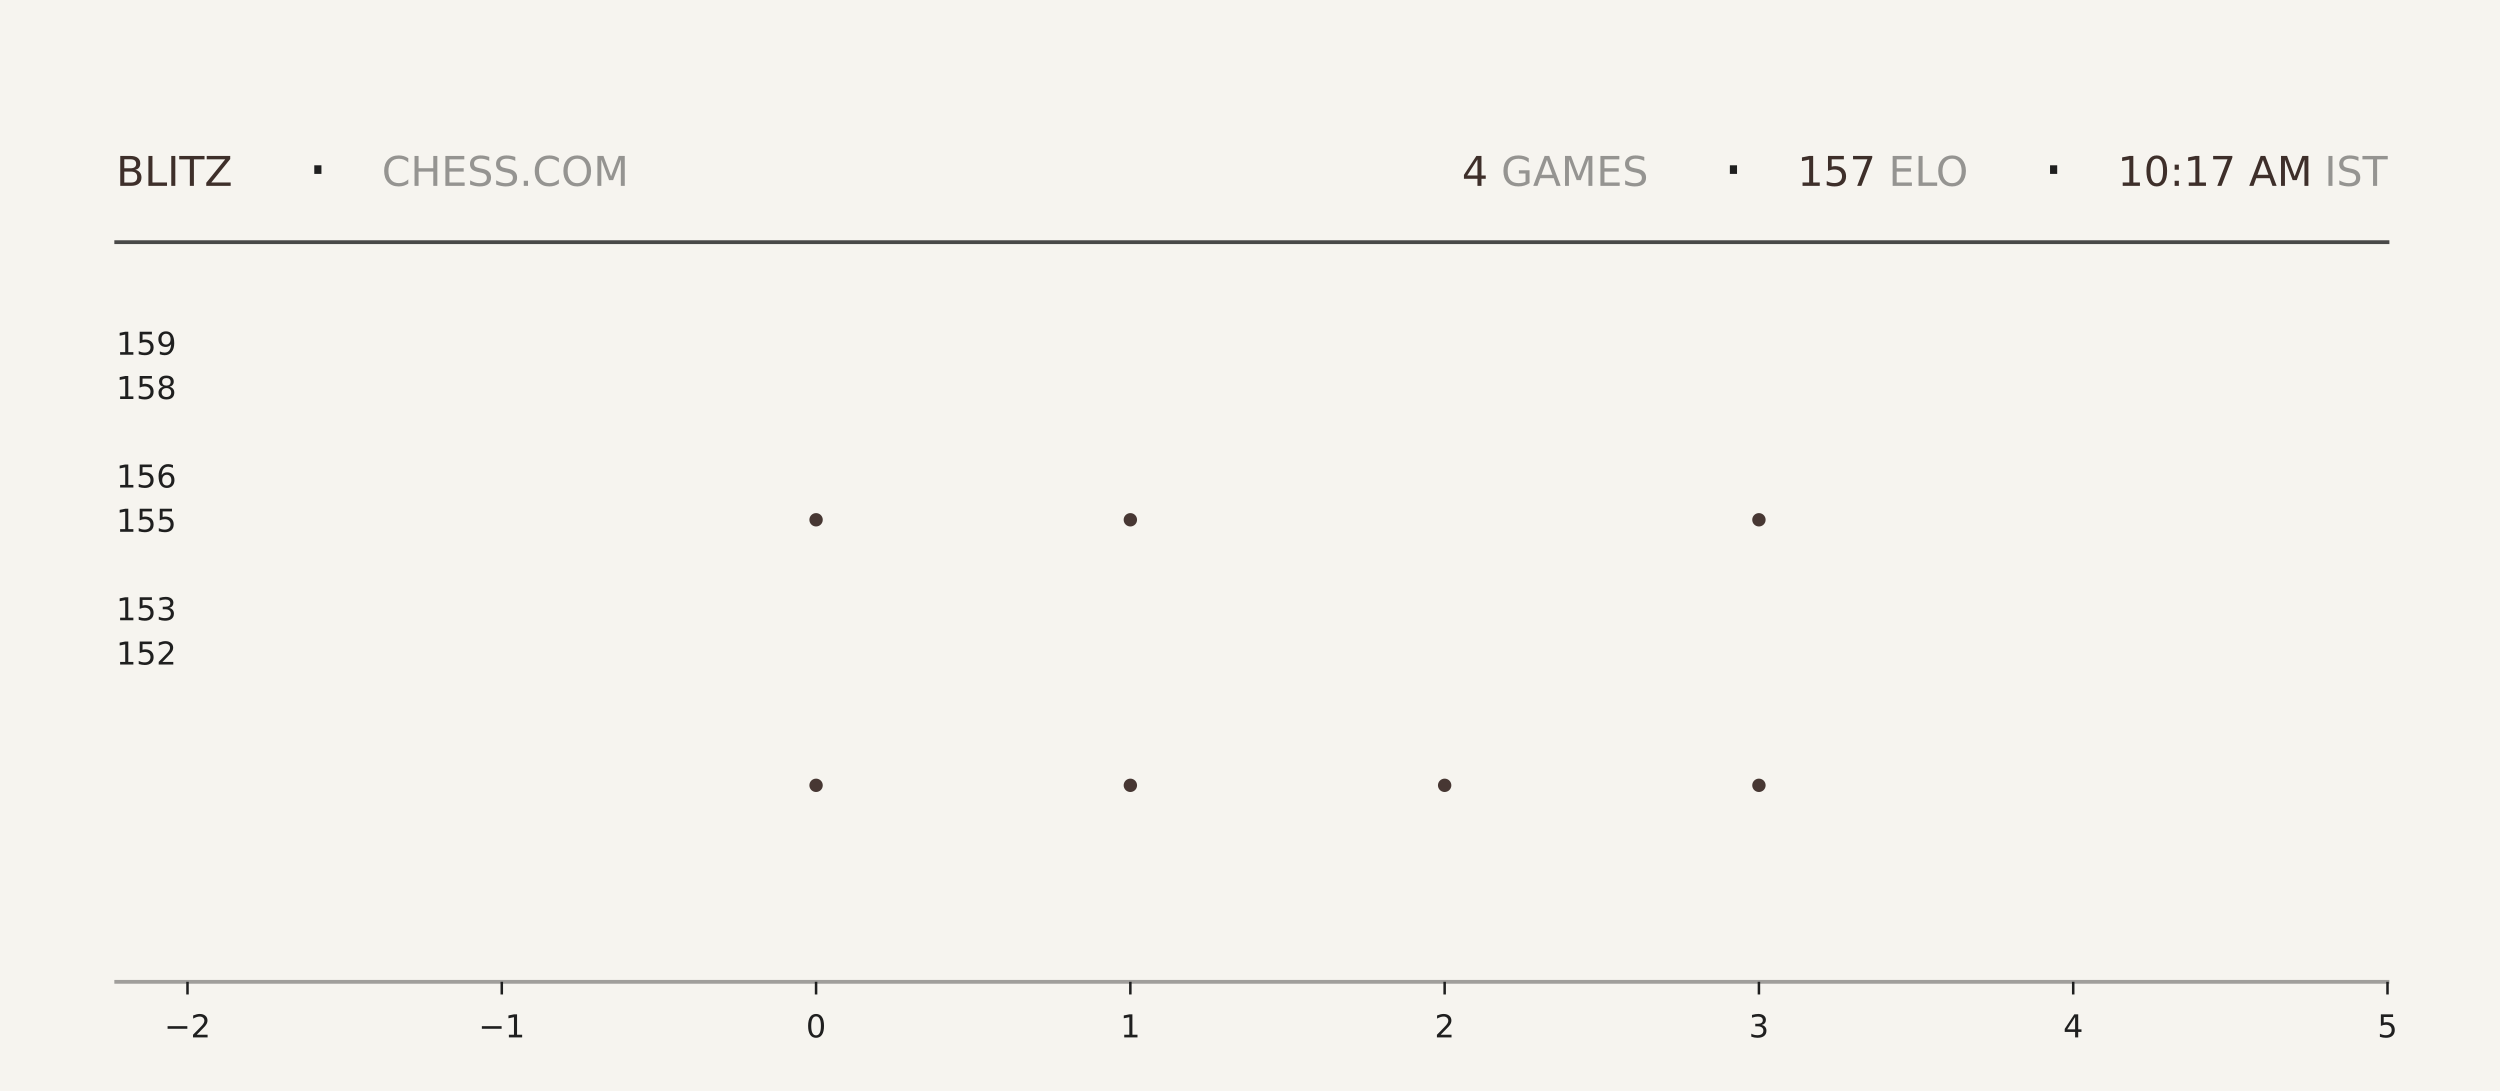
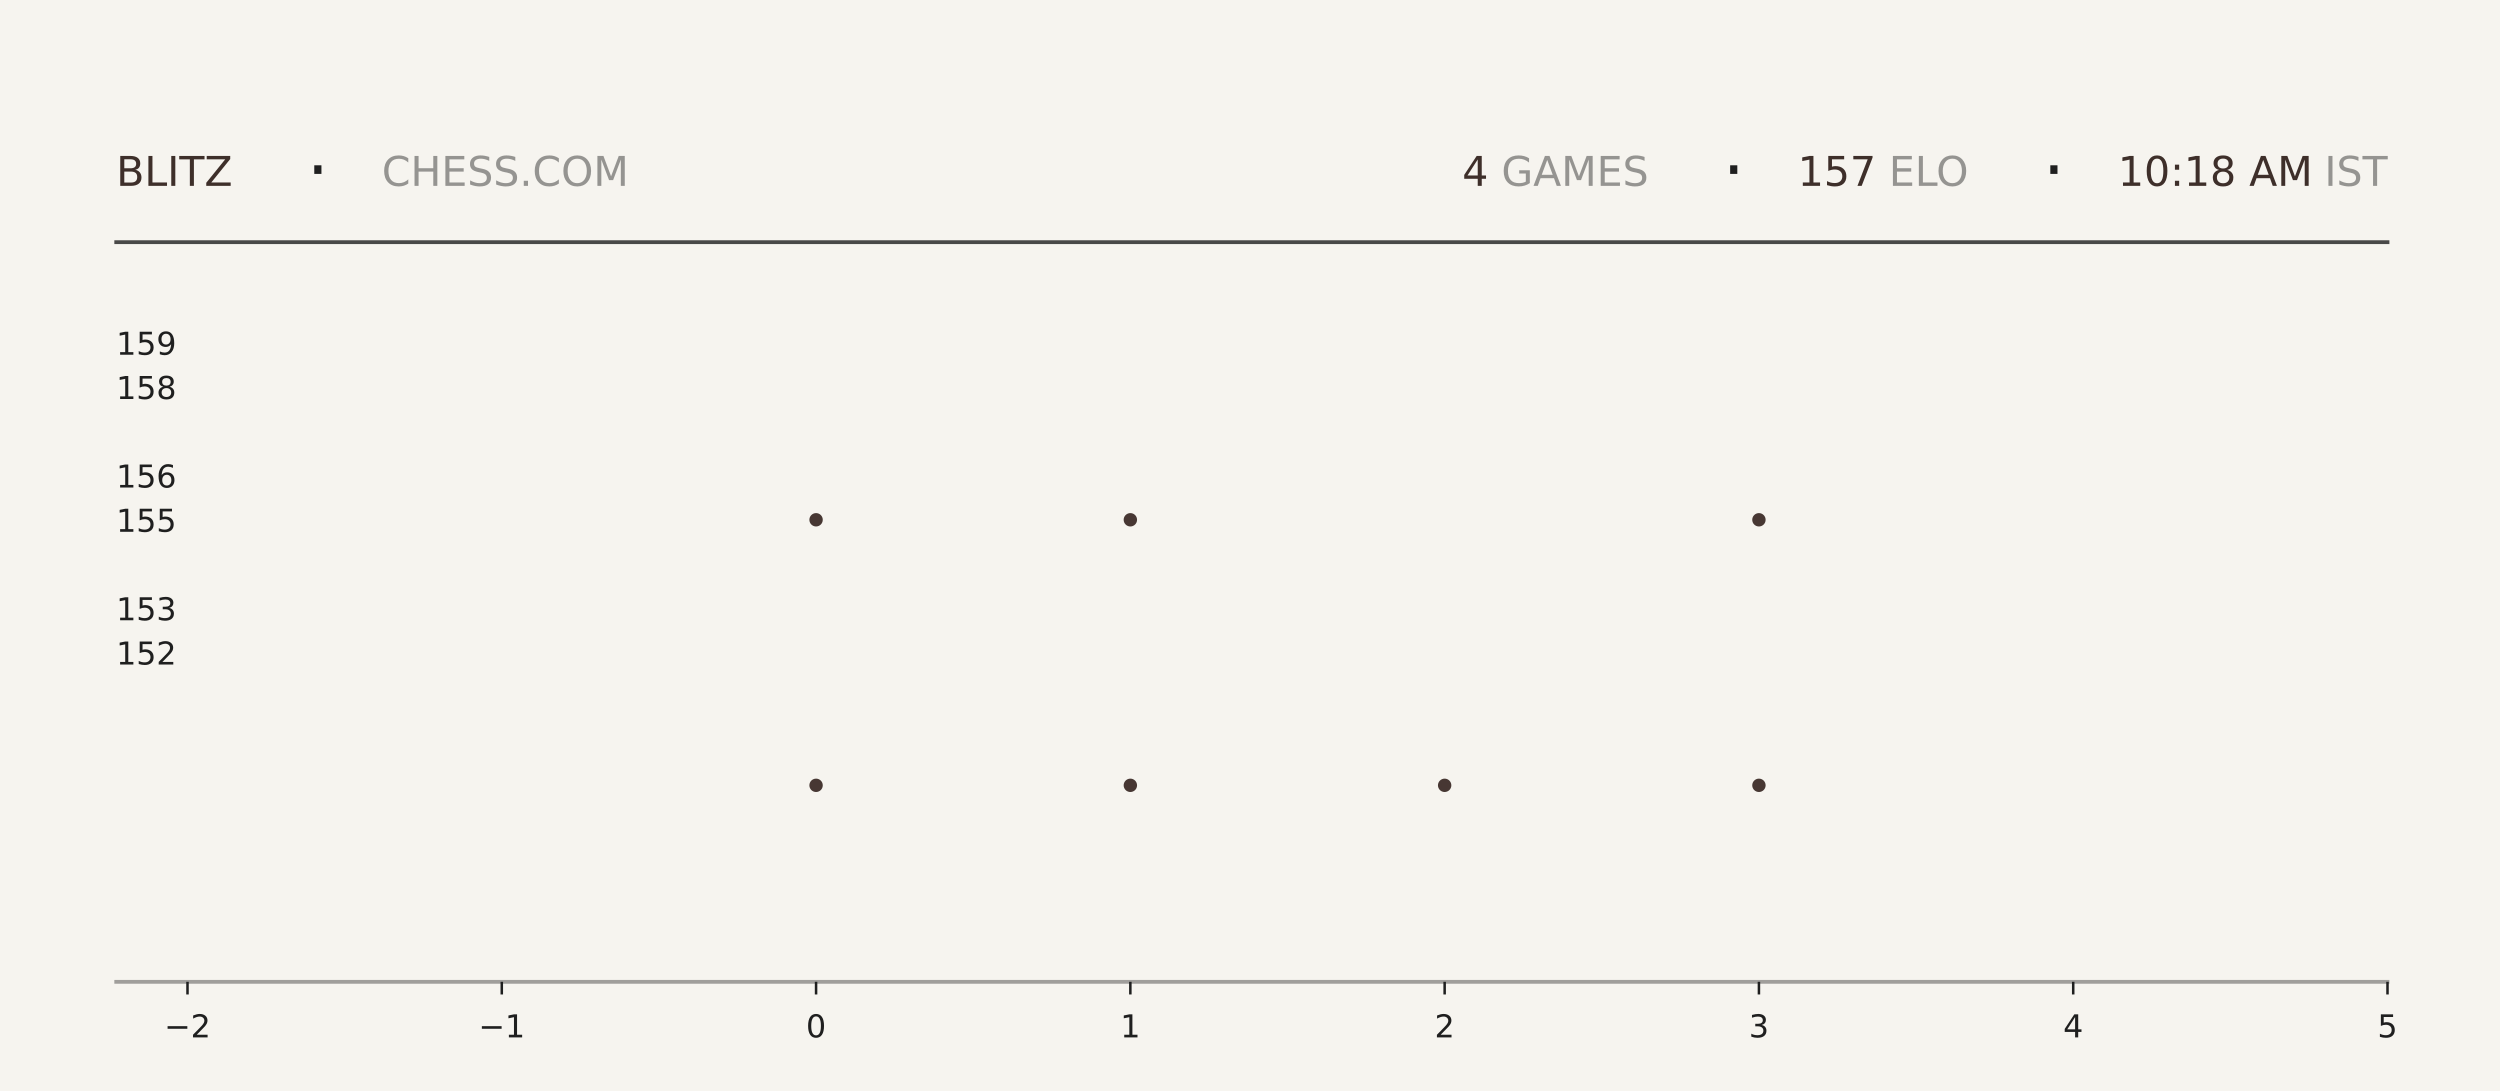
<svg xmlns="http://www.w3.org/2000/svg" xmlns:xlink="http://www.w3.org/1999/xlink" width="792pt" height="345.6pt" viewBox="0 0 792 345.6" version="1.1">
  <defs>
    <style type="text/css">*{stroke-linejoin: round; stroke-linecap: butt}</style>
  </defs>
  <g id="figure_1">
    <g id="patch_1">
      <path d="M 0 345.6  L 792 345.6  L 792 0  L 0 0  z " style="fill: #f6f4ef" />
    </g>
    <g id="axes_1">
      <g id="patch_2">
        <path d="M 59.4 311.04  L 756.36 311.04  L 756.36 103.68  L 59.4 103.68  z " style="fill: #f6f4ef" />
      </g>
      <g id="PathCollection_1">
        <defs>
-           <path id="m9603ce8e77" d="M 0 2.121  C 0.563 2.121 1.102 1.898 1.5 1.5  C 1.898 1.102 2.121 0.563 2.121 0  C 2.121 -0.563 1.898 -1.102 1.5 -1.5  C 1.102 -1.898 0.563 -2.121 0 -2.121  C -0.563 -2.121 -1.102 -1.898 -1.5 -1.5  C -1.898 -1.102 -2.121 -0.563 -2.121 0  C -2.121 0.563 -1.898 1.102 -1.5 1.5  C -1.102 1.898 -0.563 2.121 0 2.121  z " />
-         </defs>
-         <g clip-path="url(#p0fab9ae785)">
-           <use xlink:href="#m9603ce8e77" x="258.531" y="248.79" style="fill: #3e2f2a; fill-opacity: 0.95" />
-           <use xlink:href="#m9603ce8e77" x="258.531" y="164.668" style="fill: #3e2f2a; fill-opacity: 0.95" />
+           <path id="me84c26d44d" d="M 0 2.121  C 0.563 2.121 1.102 1.898 1.5 1.5  C 1.898 1.102 2.121 0.563 2.121 0  C 2.121 -0.563 1.898 -1.102 1.5 -1.5  C 1.102 -1.898 0.563 -2.121 0 -2.121  C -0.563 -2.121 -1.102 -1.898 -1.5 -1.5  C -1.898 -1.102 -2.121 -0.563 -2.121 0  C -2.121 0.563 -1.898 1.102 -1.5 1.5  C -1.102 1.898 -0.563 2.121 0 2.121  z " />
+         </defs>
+         <g clip-path="url(#pecab55c21d)">
+           <use xlink:href="#me84c26d44d" x="258.531" y="248.79" style="fill: #3e2f2a; fill-opacity: 0.95" />
+           <use xlink:href="#me84c26d44d" x="258.531" y="164.668" style="fill: #3e2f2a; fill-opacity: 0.95" />
        </g>
      </g>
      <g id="PathCollection_2">
-         <g clip-path="url(#p0fab9ae785)">
-           <use xlink:href="#m9603ce8e77" x="358.097" y="248.79" style="fill: #3e2f2a; fill-opacity: 0.95" />
-           <use xlink:href="#m9603ce8e77" x="358.097" y="164.668" style="fill: #3e2f2a; fill-opacity: 0.95" />
-           <use xlink:href="#m9603ce8e77" x="358.097" y="80.547" style="fill: #3e2f2a; fill-opacity: 0.95" />
+         <g clip-path="url(#pecab55c21d)">
+           <use xlink:href="#me84c26d44d" x="358.097" y="248.79" style="fill: #3e2f2a; fill-opacity: 0.95" />
+           <use xlink:href="#me84c26d44d" x="358.097" y="164.668" style="fill: #3e2f2a; fill-opacity: 0.95" />
+           <use xlink:href="#me84c26d44d" x="358.097" y="80.547" style="fill: #3e2f2a; fill-opacity: 0.95" />
        </g>
      </g>
      <g id="PathCollection_3">
-         <g clip-path="url(#p0fab9ae785)">
-           <use xlink:href="#m9603ce8e77" x="457.663" y="248.79" style="fill: #3e2f2a; fill-opacity: 0.95" />
+         <g clip-path="url(#pecab55c21d)">
+           <use xlink:href="#me84c26d44d" x="457.663" y="248.79" style="fill: #3e2f2a; fill-opacity: 0.95" />
        </g>
      </g>
      <g id="PathCollection_4">
-         <g clip-path="url(#p0fab9ae785)">
-           <use xlink:href="#m9603ce8e77" x="557.229" y="248.79" style="fill: #3e2f2a; fill-opacity: 0.95" />
-           <use xlink:href="#m9603ce8e77" x="557.229" y="164.668" style="fill: #3e2f2a; fill-opacity: 0.95" />
-           <use xlink:href="#m9603ce8e77" x="557.229" y="80.547" style="fill: #3e2f2a; fill-opacity: 0.95" />
+         <g clip-path="url(#pecab55c21d)">
+           <use xlink:href="#me84c26d44d" x="557.229" y="248.79" style="fill: #3e2f2a; fill-opacity: 0.95" />
+           <use xlink:href="#me84c26d44d" x="557.229" y="164.668" style="fill: #3e2f2a; fill-opacity: 0.95" />
+           <use xlink:href="#me84c26d44d" x="557.229" y="80.547" style="fill: #3e2f2a; fill-opacity: 0.95" />
        </g>
      </g>
      <g id="matplotlib.axis_1">
        <g id="xtick_1">
          <g id="line2d_1">
            <defs>
-               <path id="m88aa824ae6" d="M 0 0  L 0 4  " style="stroke: #1f1f1f; stroke-width: 0.8" />
+               <path id="me7a6531c02" d="M 0 0  L 0 4  " style="stroke: #1f1f1f; stroke-width: 0.8" />
            </defs>
            <g>
-               <use xlink:href="#m88aa824ae6" x="59.4" y="311.04" style="fill: #1f1f1f; stroke: #1f1f1f; stroke-width: 0.8" />
+               <use xlink:href="#me7a6531c02" x="59.4" y="311.04" style="fill: #1f1f1f; stroke: #1f1f1f; stroke-width: 0.8" />
            </g>
          </g>
          <g id="text_1">
            <g style="fill: #1f1f1f" transform="translate(52.02891 328.6384) scale(0.1 -0.1)">
              <defs>
                <path id="DejaVuSans-2212" d="M 678 2272  L 4684 2272  L 4684 1741  L 678 1741  L 678 2272  z " transform="scale(0.015625)" />
                <path id="DejaVuSans-32" d="M 1228 531  L 3431 531  L 3431 0  L 469 0  L 469 531  Q 828 903 1448 1529  Q 2069 2156 2228 2338  Q 2531 2678 2651 2914  Q 2772 3150 2772 3378  Q 2772 3750 2511 3984  Q 2250 4219 1831 4219  Q 1534 4219 1204 4116  Q 875 4013 500 3803  L 500 4441  Q 881 4594 1212 4672  Q 1544 4750 1819 4750  Q 2544 4750 2975 4387  Q 3406 4025 3406 3419  Q 3406 3131 3298 2873  Q 3191 2616 2906 2266  Q 2828 2175 2409 1742  Q 1991 1309 1228 531  z " transform="scale(0.015625)" />
              </defs>
              <use xlink:href="#DejaVuSans-2212" />
              <use xlink:href="#DejaVuSans-32" transform="translate(83.78906 0)" />
            </g>
          </g>
        </g>
        <g id="xtick_2">
          <g id="line2d_2">
            <g>
-               <use xlink:href="#m88aa824ae6" x="158.966" y="311.04" style="fill: #1f1f1f; stroke: #1f1f1f; stroke-width: 0.8" />
+               <use xlink:href="#me7a6531c02" x="158.966" y="311.04" style="fill: #1f1f1f; stroke: #1f1f1f; stroke-width: 0.8" />
            </g>
          </g>
          <g id="text_2">
            <g style="fill: #1f1f1f" transform="translate(151.5946 328.6384) scale(0.1 -0.1)">
              <defs>
                <path id="DejaVuSans-31" d="M 794 531  L 1825 531  L 1825 4091  L 703 3866  L 703 4441  L 1819 4666  L 2450 4666  L 2450 531  L 3481 531  L 3481 0  L 794 0  L 794 531  z " transform="scale(0.015625)" />
              </defs>
              <use xlink:href="#DejaVuSans-2212" />
              <use xlink:href="#DejaVuSans-31" transform="translate(83.78906 0)" />
            </g>
          </g>
        </g>
        <g id="xtick_3">
          <g id="line2d_3">
            <g>
-               <use xlink:href="#m88aa824ae6" x="258.531" y="311.04" style="fill: #1f1f1f; stroke: #1f1f1f; stroke-width: 0.8" />
+               <use xlink:href="#me7a6531c02" x="258.531" y="311.04" style="fill: #1f1f1f; stroke: #1f1f1f; stroke-width: 0.8" />
            </g>
          </g>
          <g id="text_3">
            <g style="fill: #1f1f1f" transform="translate(255.3502 328.6384) scale(0.1 -0.1)">
              <defs>
                <path id="DejaVuSans-30" d="M 2034 4250  Q 1547 4250 1301 3770  Q 1056 3291 1056 2328  Q 1056 1369 1301 889  Q 1547 409 2034 409  Q 2525 409 2770 889  Q 3016 1369 3016 2328  Q 3016 3291 2770 3770  Q 2525 4250 2034 4250  z M 2034 4750  Q 2819 4750 3233 4129  Q 3647 3509 3647 2328  Q 3647 1150 3233 529  Q 2819 -91 2034 -91  Q 1250 -91 836 529  Q 422 1150 422 2328  Q 422 3509 836 4129  Q 1250 4750 2034 4750  z " transform="scale(0.015625)" />
              </defs>
              <use xlink:href="#DejaVuSans-30" />
            </g>
          </g>
        </g>
        <g id="xtick_4">
          <g id="line2d_4">
            <g>
-               <use xlink:href="#m88aa824ae6" x="358.097" y="311.04" style="fill: #1f1f1f; stroke: #1f1f1f; stroke-width: 0.8" />
+               <use xlink:href="#me7a6531c02" x="358.097" y="311.04" style="fill: #1f1f1f; stroke: #1f1f1f; stroke-width: 0.8" />
            </g>
          </g>
          <g id="text_4">
            <g style="fill: #1f1f1f" transform="translate(354.9159 328.6384) scale(0.1 -0.1)">
              <use xlink:href="#DejaVuSans-31" />
            </g>
          </g>
        </g>
        <g id="xtick_5">
          <g id="line2d_5">
            <g>
-               <use xlink:href="#m88aa824ae6" x="457.663" y="311.04" style="fill: #1f1f1f; stroke: #1f1f1f; stroke-width: 0.8" />
+               <use xlink:href="#me7a6531c02" x="457.663" y="311.04" style="fill: #1f1f1f; stroke: #1f1f1f; stroke-width: 0.8" />
            </g>
          </g>
          <g id="text_5">
            <g style="fill: #1f1f1f" transform="translate(454.4816 328.6384) scale(0.1 -0.1)">
              <use xlink:href="#DejaVuSans-32" />
            </g>
          </g>
        </g>
        <g id="xtick_6">
          <g id="line2d_6">
            <g>
-               <use xlink:href="#m88aa824ae6" x="557.229" y="311.04" style="fill: #1f1f1f; stroke: #1f1f1f; stroke-width: 0.8" />
+               <use xlink:href="#me7a6531c02" x="557.229" y="311.04" style="fill: #1f1f1f; stroke: #1f1f1f; stroke-width: 0.8" />
            </g>
          </g>
          <g id="text_6">
            <g style="fill: #1f1f1f" transform="translate(554.0473 328.6384) scale(0.1 -0.1)">
              <defs>
                <path id="DejaVuSans-33" d="M 2597 2516  Q 3050 2419 3304 2112  Q 3559 1806 3559 1356  Q 3559 666 3084 287  Q 2609 -91 1734 -91  Q 1441 -91 1130 -33  Q 819 25 488 141  L 488 750  Q 750 597 1062 519  Q 1375 441 1716 441  Q 2309 441 2620 675  Q 2931 909 2931 1356  Q 2931 1769 2642 2001  Q 2353 2234 1838 2234  L 1294 2234  L 1294 2753  L 1863 2753  Q 2328 2753 2575 2939  Q 2822 3125 2822 3475  Q 2822 3834 2567 4026  Q 2313 4219 1838 4219  Q 1578 4219 1281 4162  Q 984 4106 628 3988  L 628 4550  Q 988 4650 1302 4700  Q 1616 4750 1894 4750  Q 2613 4750 3031 4423  Q 3450 4097 3450 3541  Q 3450 3153 3228 2886  Q 3006 2619 2597 2516  z " transform="scale(0.015625)" />
              </defs>
              <use xlink:href="#DejaVuSans-33" />
            </g>
          </g>
        </g>
        <g id="xtick_7">
          <g id="line2d_7">
            <g>
-               <use xlink:href="#m88aa824ae6" x="656.794" y="311.04" style="fill: #1f1f1f; stroke: #1f1f1f; stroke-width: 0.8" />
+               <use xlink:href="#me7a6531c02" x="656.794" y="311.04" style="fill: #1f1f1f; stroke: #1f1f1f; stroke-width: 0.8" />
            </g>
          </g>
          <g id="text_7">
            <g style="fill: #1f1f1f" transform="translate(653.613 328.6384) scale(0.1 -0.1)">
              <defs>
                <path id="DejaVuSans-34" d="M 2419 4116  L 825 1625  L 2419 1625  L 2419 4116  z M 2253 4666  L 3047 4666  L 3047 1625  L 3713 1625  L 3713 1100  L 3047 1100  L 3047 0  L 2419 0  L 2419 1100  L 313 1100  L 313 1709  L 2253 4666  z " transform="scale(0.015625)" />
              </defs>
              <use xlink:href="#DejaVuSans-34" />
            </g>
          </g>
        </g>
        <g id="xtick_8">
          <g id="line2d_8">
            <g>
-               <use xlink:href="#m88aa824ae6" x="756.36" y="311.04" style="fill: #1f1f1f; stroke: #1f1f1f; stroke-width: 0.8" />
+               <use xlink:href="#me7a6531c02" x="756.36" y="311.04" style="fill: #1f1f1f; stroke: #1f1f1f; stroke-width: 0.8" />
            </g>
          </g>
          <g id="text_8">
            <g style="fill: #1f1f1f" transform="translate(753.1788 328.6384) scale(0.1 -0.1)">
              <defs>
                <path id="DejaVuSans-35" d="M 691 4666  L 3169 4666  L 3169 4134  L 1269 4134  L 1269 2991  Q 1406 3038 1543 3061  Q 1681 3084 1819 3084  Q 2600 3084 3056 2656  Q 3513 2228 3513 1497  Q 3513 744 3044 326  Q 2575 -91 1722 -91  Q 1428 -91 1123 -41  Q 819 9 494 109  L 494 744  Q 775 591 1075 516  Q 1375 441 1709 441  Q 2250 441 2565 725  Q 2881 1009 2881 1497  Q 2881 1984 2565 2268  Q 2250 2553 1709 2553  Q 1456 2553 1204 2497  Q 953 2441 691 2322  L 691 4666  z " transform="scale(0.015625)" />
              </defs>
              <use xlink:href="#DejaVuSans-35" />
            </g>
          </g>
        </g>
      </g>
      <g id="matplotlib.axis_2">
        <g id="ytick_1">
          <g id="line2d_9" />
          <g id="text_9">
            <g style="fill: #1f1f1f" transform="translate(36.8125 210.5283) scale(0.1 -0.1)">
              <use xlink:href="#DejaVuSans-31" />
              <use xlink:href="#DejaVuSans-35" transform="translate(63.62305 0)" />
              <use xlink:href="#DejaVuSans-32" transform="translate(127.2461 0)" />
            </g>
          </g>
        </g>
        <g id="ytick_2">
          <g id="line2d_10" />
          <g id="text_10">
            <g style="fill: #1f1f1f" transform="translate(36.8125 196.508) scale(0.1 -0.1)">
              <use xlink:href="#DejaVuSans-31" />
              <use xlink:href="#DejaVuSans-35" transform="translate(63.62305 0)" />
              <use xlink:href="#DejaVuSans-33" transform="translate(127.2461 0)" />
            </g>
          </g>
        </g>
        <g id="ytick_3">
          <g id="line2d_11" />
          <g id="text_11">
            <g style="fill: #1f1f1f" transform="translate(36.8125 168.4675) scale(0.1 -0.1)">
              <use xlink:href="#DejaVuSans-31" />
              <use xlink:href="#DejaVuSans-35" transform="translate(63.62305 0)" />
              <use xlink:href="#DejaVuSans-35" transform="translate(127.2461 0)" />
            </g>
          </g>
        </g>
        <g id="ytick_4">
          <g id="line2d_12" />
          <g id="text_12">
            <g style="fill: #1f1f1f" transform="translate(36.8125 154.4472) scale(0.1 -0.1)">
              <defs>
                <path id="DejaVuSans-36" d="M 2113 2584  Q 1688 2584 1439 2293  Q 1191 2003 1191 1497  Q 1191 994 1439 701  Q 1688 409 2113 409  Q 2538 409 2786 701  Q 3034 994 3034 1497  Q 3034 2003 2786 2293  Q 2538 2584 2113 2584  z M 3366 4563  L 3366 3988  Q 3128 4100 2886 4159  Q 2644 4219 2406 4219  Q 1781 4219 1451 3797  Q 1122 3375 1075 2522  Q 1259 2794 1537 2939  Q 1816 3084 2150 3084  Q 2853 3084 3261 2657  Q 3669 2231 3669 1497  Q 3669 778 3244 343  Q 2819 -91 2113 -91  Q 1303 -91 875 529  Q 447 1150 447 2328  Q 447 3434 972 4092  Q 1497 4750 2381 4750  Q 2619 4750 2861 4703  Q 3103 4656 3366 4563  z " transform="scale(0.015625)" />
              </defs>
              <use xlink:href="#DejaVuSans-31" />
              <use xlink:href="#DejaVuSans-35" transform="translate(63.62305 0)" />
              <use xlink:href="#DejaVuSans-36" transform="translate(127.2461 0)" />
            </g>
          </g>
        </g>
        <g id="ytick_5">
          <g id="line2d_13" />
          <g id="text_13">
            <g style="fill: #1f1f1f" transform="translate(36.8125 126.4066) scale(0.1 -0.1)">
              <defs>
                <path id="DejaVuSans-38" d="M 2034 2216  Q 1584 2216 1326 1975  Q 1069 1734 1069 1313  Q 1069 891 1326 650  Q 1584 409 2034 409  Q 2484 409 2743 651  Q 3003 894 3003 1313  Q 3003 1734 2745 1975  Q 2488 2216 2034 2216  z M 1403 2484  Q 997 2584 770 2862  Q 544 3141 544 3541  Q 544 4100 942 4425  Q 1341 4750 2034 4750  Q 2731 4750 3128 4425  Q 3525 4100 3525 3541  Q 3525 3141 3298 2862  Q 3072 2584 2669 2484  Q 3125 2378 3379 2068  Q 3634 1759 3634 1313  Q 3634 634 3220 271  Q 2806 -91 2034 -91  Q 1263 -91 848 271  Q 434 634 434 1313  Q 434 1759 690 2068  Q 947 2378 1403 2484  z M 1172 3481  Q 1172 3119 1398 2916  Q 1625 2713 2034 2713  Q 2441 2713 2670 2916  Q 2900 3119 2900 3481  Q 2900 3844 2670 4047  Q 2441 4250 2034 4250  Q 1625 4250 1398 4047  Q 1172 3844 1172 3481  z " transform="scale(0.015625)" />
              </defs>
              <use xlink:href="#DejaVuSans-31" />
              <use xlink:href="#DejaVuSans-35" transform="translate(63.62305 0)" />
              <use xlink:href="#DejaVuSans-38" transform="translate(127.2461 0)" />
            </g>
          </g>
        </g>
        <g id="ytick_6">
          <g id="line2d_14" />
          <g id="text_14">
            <g style="fill: #1f1f1f" transform="translate(36.8125 112.3863) scale(0.1 -0.1)">
              <defs>
                <path id="DejaVuSans-39" d="M 703 97  L 703 672  Q 941 559 1184 500  Q 1428 441 1663 441  Q 2288 441 2617 861  Q 2947 1281 2994 2138  Q 2813 1869 2534 1725  Q 2256 1581 1919 1581  Q 1219 1581 811 2004  Q 403 2428 403 3163  Q 403 3881 828 4315  Q 1253 4750 1959 4750  Q 2769 4750 3195 4129  Q 3622 3509 3622 2328  Q 3622 1225 3098 567  Q 2575 -91 1691 -91  Q 1453 -91 1209 -44  Q 966 3 703 97  z M 1959 2075  Q 2384 2075 2632 2365  Q 2881 2656 2881 3163  Q 2881 3666 2632 3958  Q 2384 4250 1959 4250  Q 1534 4250 1286 3958  Q 1038 3666 1038 3163  Q 1038 2656 1286 2365  Q 1534 2075 1959 2075  z " transform="scale(0.015625)" />
              </defs>
              <use xlink:href="#DejaVuSans-31" />
              <use xlink:href="#DejaVuSans-35" transform="translate(63.62305 0)" />
              <use xlink:href="#DejaVuSans-39" transform="translate(127.2461 0)" />
            </g>
          </g>
        </g>
      </g>
    </g>
    <g id="line2d_15">
      <path d="M 36.82 76.723  L 756.36 76.723  " style="fill: none; stroke: #1f1f1f; stroke-opacity: 0.8; stroke-width: 1.2; stroke-linecap: square" />
    </g>
    <g id="line2d_16">
      <path d="M 36.82 311.04  L 756.36 311.04  " style="fill: none; stroke: #1f1f1f; stroke-opacity: 0.4; stroke-width: 1.2; stroke-linecap: square" />
    </g>
    <g id="text_15">
      <g style="fill: #3e2f2a" transform="translate(36.82 58.88319) scale(0.13 -0.13)">
        <defs>
          <path id="DejaVuSans-42" d="M 1259 2228  L 1259 519  L 2272 519  Q 2781 519 3026 730  Q 3272 941 3272 1375  Q 3272 1813 3026 2020  Q 2781 2228 2272 2228  L 1259 2228  z M 1259 4147  L 1259 2741  L 2194 2741  Q 2656 2741 2882 2914  Q 3109 3088 3109 3444  Q 3109 3797 2882 3972  Q 2656 4147 2194 4147  L 1259 4147  z M 628 4666  L 2241 4666  Q 2963 4666 3353 4366  Q 3744 4066 3744 3513  Q 3744 3084 3544 2831  Q 3344 2578 2956 2516  Q 3422 2416 3680 2098  Q 3938 1781 3938 1306  Q 3938 681 3513 340  Q 3088 0 2303 0  L 628 0  L 628 4666  z " transform="scale(0.015625)" />
          <path id="DejaVuSans-4c" d="M 628 4666  L 1259 4666  L 1259 531  L 3531 531  L 3531 0  L 628 0  L 628 4666  z " transform="scale(0.015625)" />
          <path id="DejaVuSans-49" d="M 628 4666  L 1259 4666  L 1259 0  L 628 0  L 628 4666  z " transform="scale(0.015625)" />
          <path id="DejaVuSans-54" d="M -19 4666  L 3928 4666  L 3928 4134  L 2272 4134  L 2272 0  L 1638 0  L 1638 4134  L -19 4134  L -19 4666  z " transform="scale(0.015625)" />
          <path id="DejaVuSans-5a" d="M 359 4666  L 4025 4666  L 4025 4184  L 1075 531  L 4097 531  L 4097 0  L 288 0  L 288 481  L 3238 4134  L 359 4134  L 359 4666  z " transform="scale(0.015625)" />
        </defs>
        <use xlink:href="#DejaVuSans-42" />
        <use xlink:href="#DejaVuSans-4c" transform="translate(68.60352 0)" />
        <use xlink:href="#DejaVuSans-49" transform="translate(124.3164 0)" />
        <use xlink:href="#DejaVuSans-54" transform="translate(153.8086 0)" />
        <use xlink:href="#DejaVuSans-5a" transform="translate(214.8926 0)" />
      </g>
    </g>
    <g id="text_16">
      <g style="fill: #1f1f1f" transform="translate(97.21 61.36662) scale(0.22 -0.22)">
        <defs>
          <path id="DejaVuSans-b7" d="M 684 2619  L 1344 2619  L 1344 1825  L 684 1825  L 684 2619  z " transform="scale(0.015625)" />
        </defs>
        <use xlink:href="#DejaVuSans-b7" />
      </g>
    </g>
    <g id="text_17">
      <g style="fill: #1f1f1f; opacity: 0.45" transform="translate(120.97 58.88319) scale(0.13 -0.13)">
        <defs>
          <path id="DejaVuSans-43" d="M 4122 4306  L 4122 3641  Q 3803 3938 3442 4084  Q 3081 4231 2675 4231  Q 1875 4231 1450 3742  Q 1025 3253 1025 2328  Q 1025 1406 1450 917  Q 1875 428 2675 428  Q 3081 428 3442 575  Q 3803 722 4122 1019  L 4122 359  Q 3791 134 3420 21  Q 3050 -91 2638 -91  Q 1578 -91 968 557  Q 359 1206 359 2328  Q 359 3453 968 4101  Q 1578 4750 2638 4750  Q 3056 4750 3426 4639  Q 3797 4528 4122 4306  z " transform="scale(0.015625)" />
          <path id="DejaVuSans-48" d="M 628 4666  L 1259 4666  L 1259 2753  L 3553 2753  L 3553 4666  L 4184 4666  L 4184 0  L 3553 0  L 3553 2222  L 1259 2222  L 1259 0  L 628 0  L 628 4666  z " transform="scale(0.015625)" />
          <path id="DejaVuSans-45" d="M 628 4666  L 3578 4666  L 3578 4134  L 1259 4134  L 1259 2753  L 3481 2753  L 3481 2222  L 1259 2222  L 1259 531  L 3634 531  L 3634 0  L 628 0  L 628 4666  z " transform="scale(0.015625)" />
          <path id="DejaVuSans-53" d="M 3425 4513  L 3425 3897  Q 3066 4069 2747 4153  Q 2428 4238 2131 4238  Q 1616 4238 1336 4038  Q 1056 3838 1056 3469  Q 1056 3159 1242 3001  Q 1428 2844 1947 2747  L 2328 2669  Q 3034 2534 3370 2195  Q 3706 1856 3706 1288  Q 3706 609 3251 259  Q 2797 -91 1919 -91  Q 1588 -91 1214 -16  Q 841 59 441 206  L 441 856  Q 825 641 1194 531  Q 1563 422 1919 422  Q 2459 422 2753 634  Q 3047 847 3047 1241  Q 3047 1584 2836 1778  Q 2625 1972 2144 2069  L 1759 2144  Q 1053 2284 737 2584  Q 422 2884 422 3419  Q 422 4038 858 4394  Q 1294 4750 2059 4750  Q 2388 4750 2728 4690  Q 3069 4631 3425 4513  z " transform="scale(0.015625)" />
          <path id="DejaVuSans-2e" d="M 684 794  L 1344 794  L 1344 0  L 684 0  L 684 794  z " transform="scale(0.015625)" />
          <path id="DejaVuSans-4f" d="M 2522 4238  Q 1834 4238 1429 3725  Q 1025 3213 1025 2328  Q 1025 1447 1429 934  Q 1834 422 2522 422  Q 3209 422 3611 934  Q 4013 1447 4013 2328  Q 4013 3213 3611 3725  Q 3209 4238 2522 4238  z M 2522 4750  Q 3503 4750 4090 4092  Q 4678 3434 4678 2328  Q 4678 1225 4090 567  Q 3503 -91 2522 -91  Q 1538 -91 948 565  Q 359 1222 359 2328  Q 359 3434 948 4092  Q 1538 4750 2522 4750  z " transform="scale(0.015625)" />
          <path id="DejaVuSans-4d" d="M 628 4666  L 1569 4666  L 2759 1491  L 3956 4666  L 4897 4666  L 4897 0  L 4281 0  L 4281 4097  L 3078 897  L 2444 897  L 1241 4097  L 1241 0  L 628 0  L 628 4666  z " transform="scale(0.015625)" />
        </defs>
        <use xlink:href="#DejaVuSans-43" />
        <use xlink:href="#DejaVuSans-48" transform="translate(69.82422 0)" />
        <use xlink:href="#DejaVuSans-45" transform="translate(145.0195 0)" />
        <use xlink:href="#DejaVuSans-53" transform="translate(208.2031 0)" />
        <use xlink:href="#DejaVuSans-53" transform="translate(271.6797 0)" />
        <use xlink:href="#DejaVuSans-2e" transform="translate(335.1562 0)" />
        <use xlink:href="#DejaVuSans-43" transform="translate(366.9434 0)" />
        <use xlink:href="#DejaVuSans-4f" transform="translate(436.7676 0)" />
        <use xlink:href="#DejaVuSans-4d" transform="translate(515.4785 0)" />
      </g>
    </g>
    <g id="text_18">
-       <g style="fill: #3e2f2a" transform="translate(463.14 58.88319) scale(0.13 -0.13)">
+       <g style="fill: #3e2f2a" transform="translate(463.23 58.88319) scale(0.13 -0.13)">
        <use xlink:href="#DejaVuSans-34" />
      </g>
    </g>
    <g id="text_19">
-       <g style="fill: #1f1f1f; opacity: 0.45" transform="translate(471.42 58.88319) scale(0.13 -0.13)">
+       <g style="fill: #1f1f1f; opacity: 0.45" transform="translate(471.51 58.88319) scale(0.13 -0.13)">
        <defs>
          <path id="DejaVuSans-20" transform="scale(0.015625)" />
          <path id="DejaVuSans-47" d="M 3809 666  L 3809 1919  L 2778 1919  L 2778 2438  L 4434 2438  L 4434 434  Q 4069 175 3628 42  Q 3188 -91 2688 -91  Q 1594 -91 976 548  Q 359 1188 359 2328  Q 359 3472 976 4111  Q 1594 4750 2688 4750  Q 3144 4750 3555 4637  Q 3966 4525 4313 4306  L 4313 3634  Q 3963 3931 3569 4081  Q 3175 4231 2741 4231  Q 1884 4231 1454 3753  Q 1025 3275 1025 2328  Q 1025 1384 1454 906  Q 1884 428 2741 428  Q 3075 428 3337 486  Q 3600 544 3809 666  z " transform="scale(0.015625)" />
          <path id="DejaVuSans-41" d="M 2188 4044  L 1331 1722  L 3047 1722  L 2188 4044  z M 1831 4666  L 2547 4666  L 4325 0  L 3669 0  L 3244 1197  L 1141 1197  L 716 0  L 50 0  L 1831 4666  z " transform="scale(0.015625)" />
        </defs>
        <use xlink:href="#DejaVuSans-20" />
        <use xlink:href="#DejaVuSans-47" transform="translate(31.78711 0)" />
        <use xlink:href="#DejaVuSans-41" transform="translate(109.2773 0)" />
        <use xlink:href="#DejaVuSans-4d" transform="translate(177.6855 0)" />
        <use xlink:href="#DejaVuSans-45" transform="translate(263.9648 0)" />
        <use xlink:href="#DejaVuSans-53" transform="translate(327.1484 0)" />
      </g>
    </g>
    <g id="text_20">
-       <g style="fill: #1f1f1f" transform="translate(545.67 61.36662) scale(0.22 -0.22)">
+       <g style="fill: #1f1f1f" transform="translate(545.76 61.36662) scale(0.22 -0.22)">
        <use xlink:href="#DejaVuSans-b7" />
      </g>
    </g>
    <g id="text_21">
-       <g style="fill: #3e2f2a" transform="translate(569.43 58.88319) scale(0.13 -0.13)">
+       <g style="fill: #3e2f2a" transform="translate(569.52 58.88319) scale(0.13 -0.13)">
        <defs>
          <path id="DejaVuSans-37" d="M 525 4666  L 3525 4666  L 3525 4397  L 1831 0  L 1172 0  L 2766 4134  L 525 4134  L 525 4666  z " transform="scale(0.015625)" />
        </defs>
        <use xlink:href="#DejaVuSans-31" />
        <use xlink:href="#DejaVuSans-35" transform="translate(63.62305 0)" />
        <use xlink:href="#DejaVuSans-37" transform="translate(127.2461 0)" />
      </g>
    </g>
    <g id="text_22">
-       <g style="fill: #1f1f1f; opacity: 0.45" transform="translate(594.18 58.88319) scale(0.13 -0.13)">
+       <g style="fill: #1f1f1f; opacity: 0.45" transform="translate(594.27 58.88319) scale(0.13 -0.13)">
        <use xlink:href="#DejaVuSans-20" />
        <use xlink:href="#DejaVuSans-45" transform="translate(31.78711 0)" />
        <use xlink:href="#DejaVuSans-4c" transform="translate(94.9707 0)" />
        <use xlink:href="#DejaVuSans-4f" transform="translate(147.0586 0)" />
      </g>
    </g>
    <g id="text_23">
-       <g style="fill: #1f1f1f" transform="translate(647.1 61.36662) scale(0.22 -0.22)">
+       <g style="fill: #1f1f1f" transform="translate(647.19 61.36662) scale(0.22 -0.22)">
        <use xlink:href="#DejaVuSans-b7" />
      </g>
    </g>
    <g id="text_24">
-       <g style="fill: #3e2f2a" transform="translate(670.86 58.88319) scale(0.13 -0.13)">
+       <g style="fill: #3e2f2a" transform="translate(670.95 58.88319) scale(0.13 -0.13)">
        <defs>
          <path id="DejaVuSans-3a" d="M 750 794  L 1409 794  L 1409 0  L 750 0  L 750 794  z M 750 3309  L 1409 3309  L 1409 2516  L 750 2516  L 750 3309  z " transform="scale(0.015625)" />
        </defs>
        <use xlink:href="#DejaVuSans-31" />
        <use xlink:href="#DejaVuSans-30" transform="translate(63.62305 0)" />
        <use xlink:href="#DejaVuSans-3a" transform="translate(127.2461 0)" />
        <use xlink:href="#DejaVuSans-31" transform="translate(160.9375 0)" />
-         <use xlink:href="#DejaVuSans-37" transform="translate(224.5605 0)" />
+         <use xlink:href="#DejaVuSans-38" transform="translate(224.5605 0)" />
        <use xlink:href="#DejaVuSans-20" transform="translate(288.1836 0)" />
        <use xlink:href="#DejaVuSans-41" transform="translate(319.9707 0)" />
        <use xlink:href="#DejaVuSans-4d" transform="translate(388.3789 0)" />
      </g>
    </g>
    <g id="text_25">
      <g style="fill: #1f1f1f; opacity: 0.45" transform="translate(732.24 58.88319) scale(0.13 -0.13)">
        <use xlink:href="#DejaVuSans-20" />
        <use xlink:href="#DejaVuSans-49" transform="translate(31.78711 0)" />
        <use xlink:href="#DejaVuSans-53" transform="translate(61.2793 0)" />
        <use xlink:href="#DejaVuSans-54" transform="translate(124.7559 0)" />
      </g>
    </g>
  </g>
  <defs>
-     <clipPath id="p0fab9ae785">
+     <clipPath id="pecab55c21d">
      <rect x="59.4" y="103.68" width="696.96" height="207.36" />
    </clipPath>
  </defs>
</svg>
